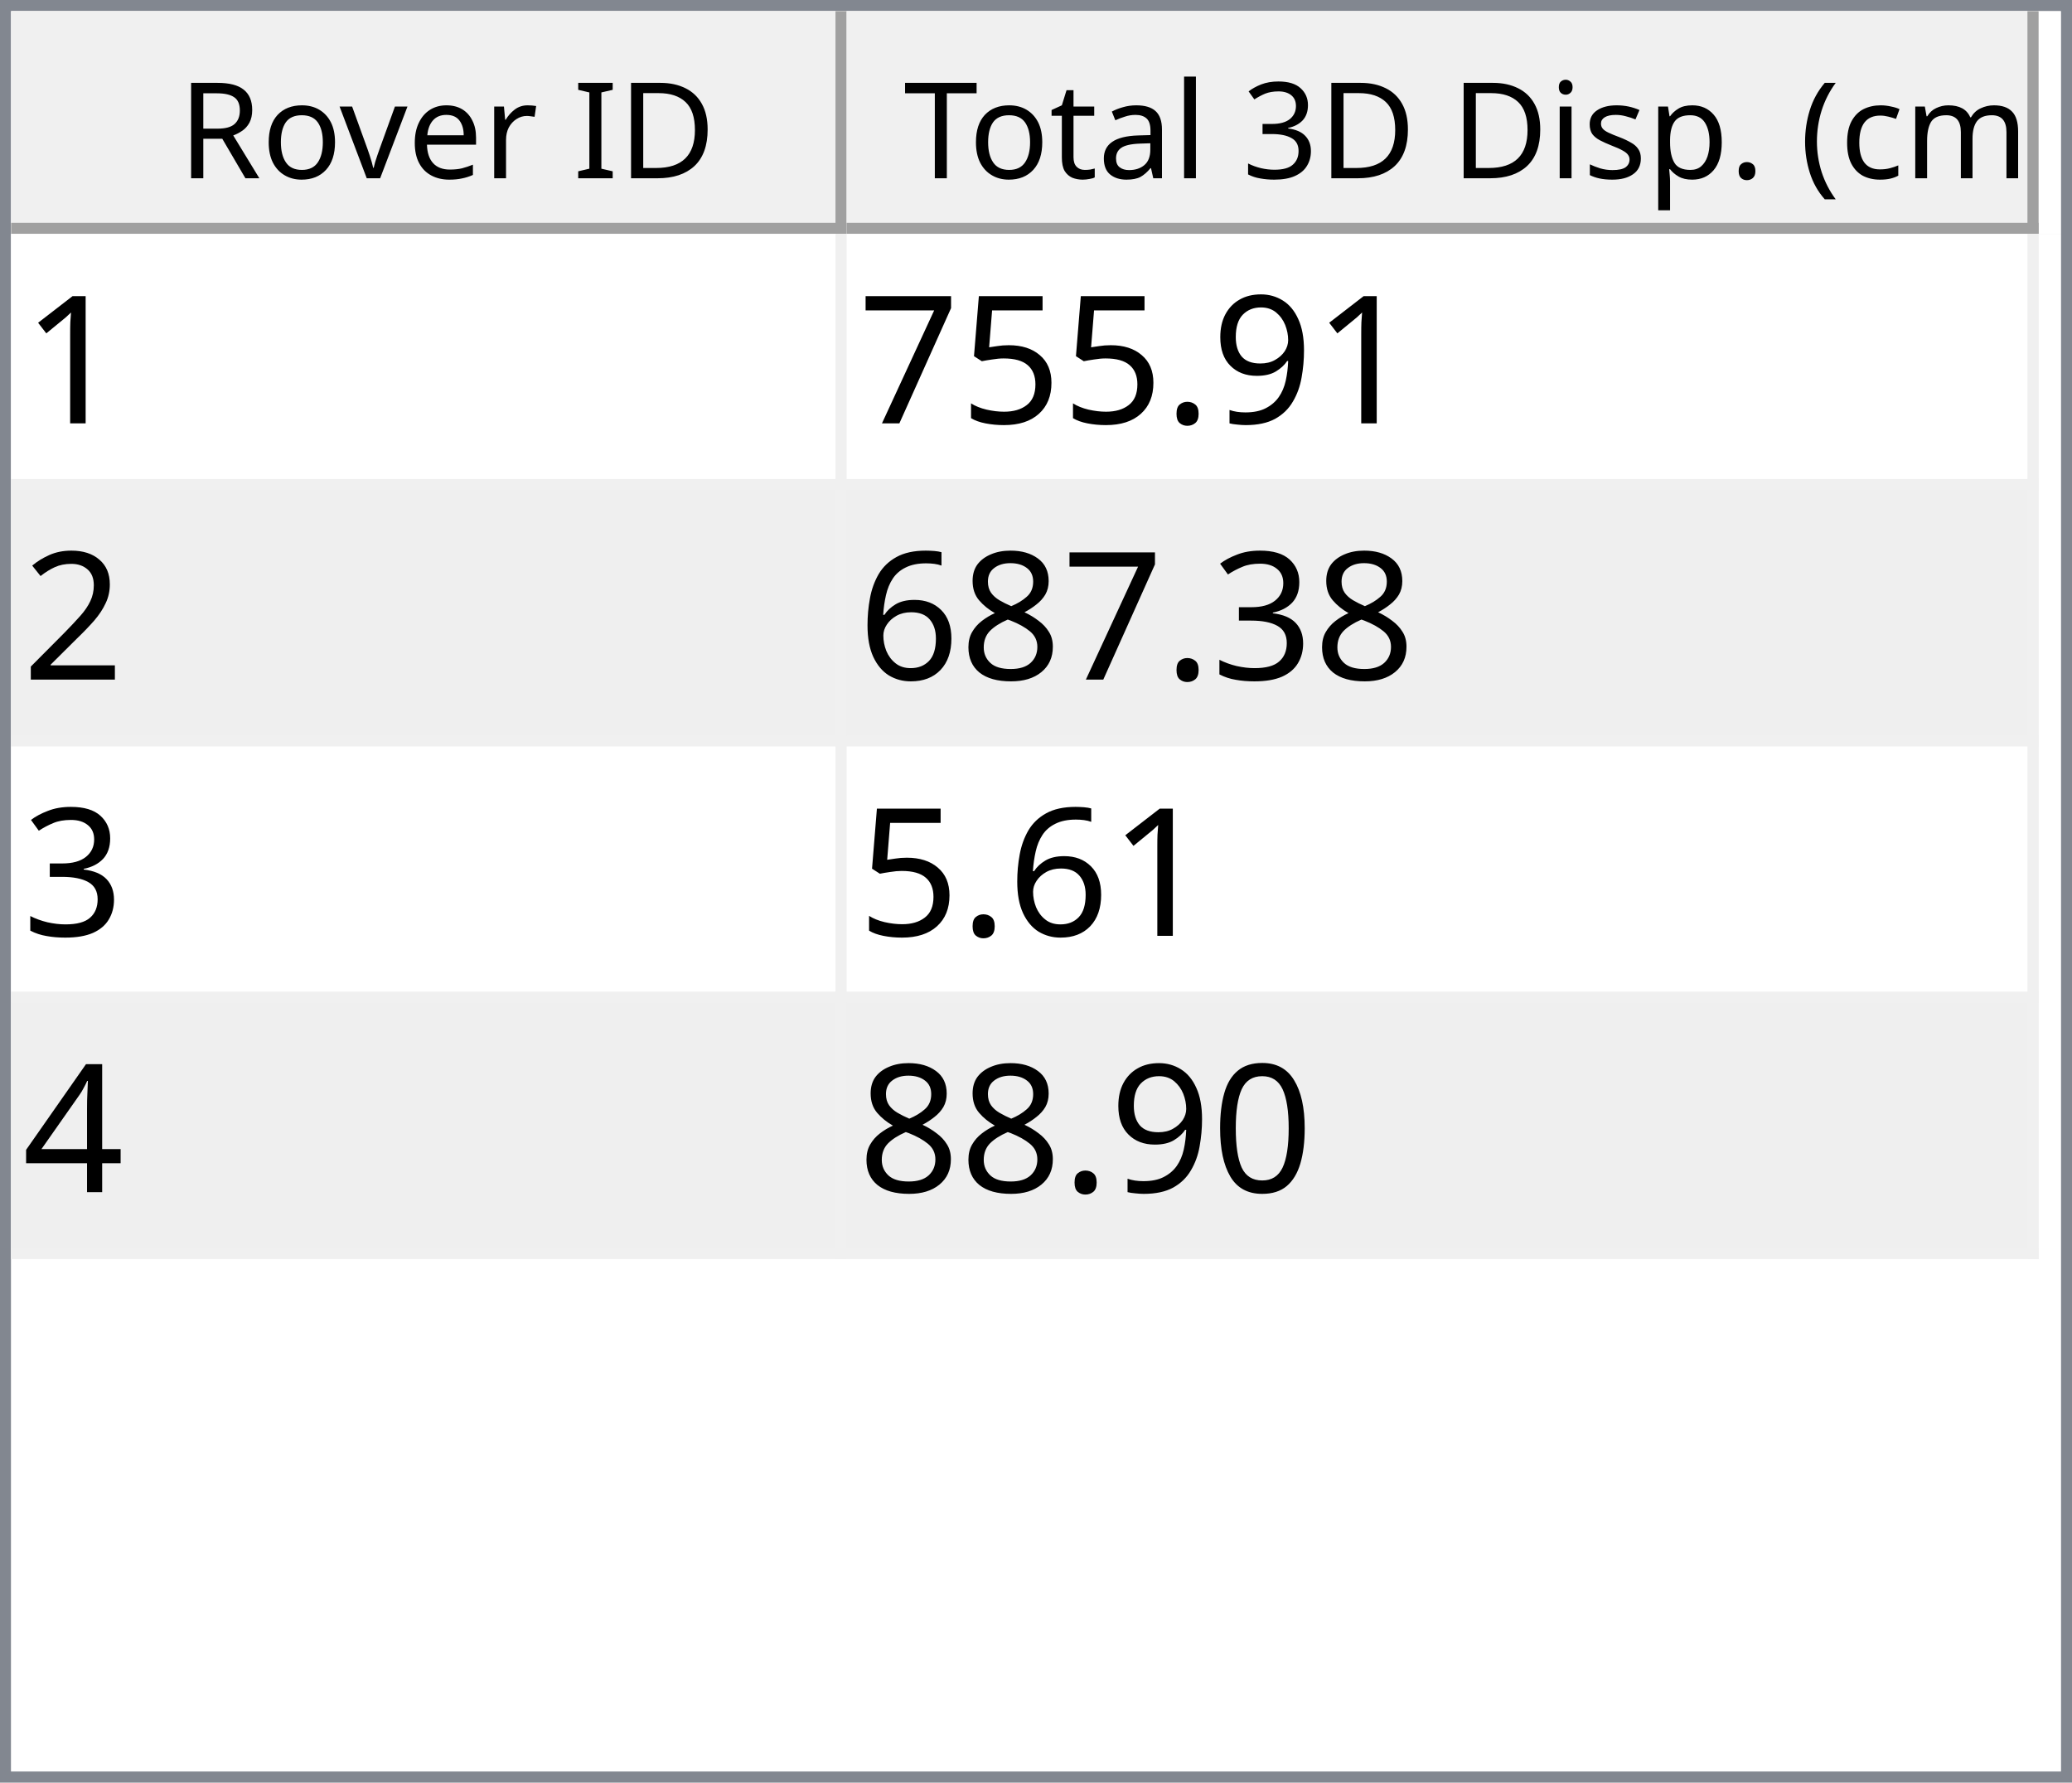
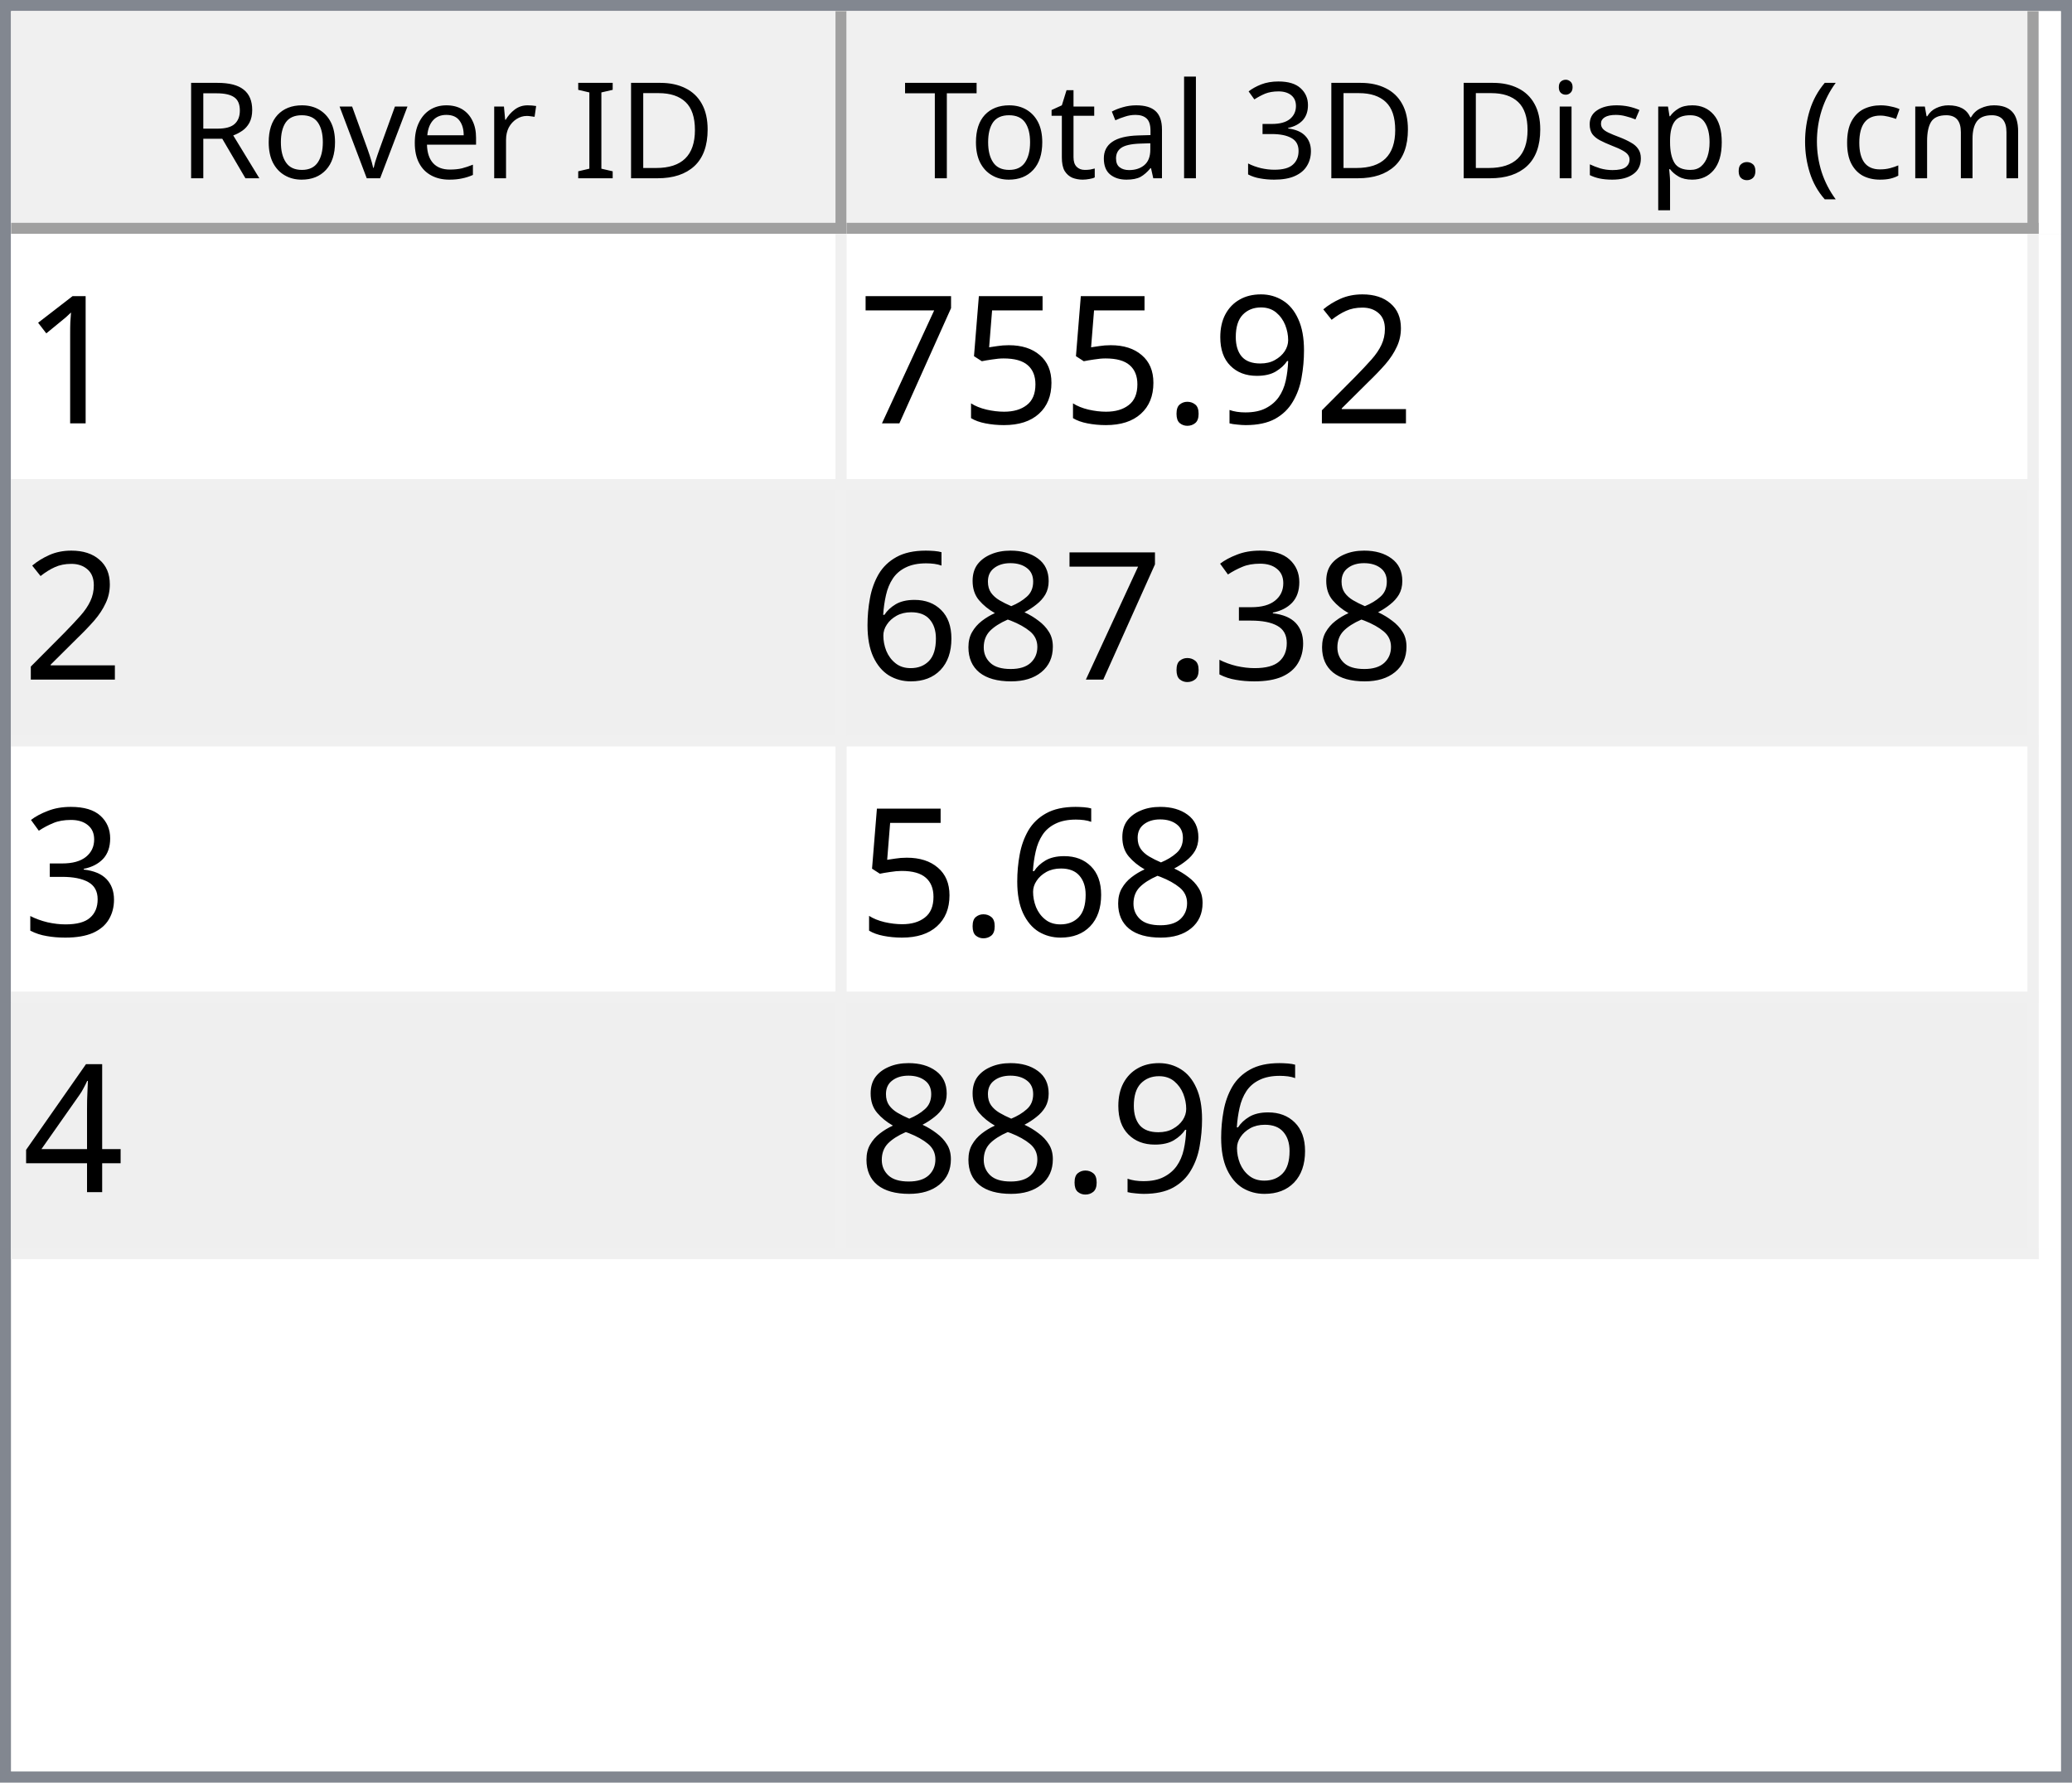
<svg xmlns="http://www.w3.org/2000/svg" style="fill-opacity:1; color-rendering:auto; color-interpolation:auto; text-rendering:auto; stroke:black; stroke-linecap:square; stroke-miterlimit:10; shape-rendering:auto; stroke-opacity:1; fill:black; stroke-dasharray:none; font-weight:normal; stroke-width:1; font-family:'Dialog'; font-style:normal; stroke-linejoin:miter; font-size:12px; stroke-dashoffset:0; image-rendering:auto;" width="186" height="160">
  <defs id="genericDefs" />
  <g>
    <defs id="defs1">
      <clipPath clipPathUnits="userSpaceOnUse" id="clipPath1">
        <path d="M0 0 L186 0 L186 160 L0 160 L0 0 Z" />
      </clipPath>
      <clipPath clipPathUnits="userSpaceOnUse" id="clipPath2">
        <path d="M0 0 L0 160 L186 160 L186 0 Z" />
      </clipPath>
      <clipPath clipPathUnits="userSpaceOnUse" id="clipPath3">
        <path d="M0 0 L0 20 L184 20 L184 0 Z" />
      </clipPath>
      <clipPath clipPathUnits="userSpaceOnUse" id="clipPath4">
        <path d="M0 0 L0 20 L75 20 L75 0 Z" />
      </clipPath>
      <clipPath clipPathUnits="userSpaceOnUse" id="clipPath5">
        <path d="M1 1 L1 19 L74 19 L74 1 Z" />
      </clipPath>
      <clipPath clipPathUnits="userSpaceOnUse" id="clipPath6">
        <path d="M0 0 L0 18 L73 18 L73 0 Z" />
      </clipPath>
      <clipPath clipPathUnits="userSpaceOnUse" id="clipPath7">
        <path d="M-0.5 -0.5 L-0.5 19.5 L74.5 19.5 L74.5 -0.5 Z" />
      </clipPath>
      <clipPath clipPathUnits="userSpaceOnUse" id="clipPath8">
        <path d="M0 0 L0 20 L107 20 L107 0 Z" />
      </clipPath>
      <clipPath clipPathUnits="userSpaceOnUse" id="clipPath9">
        <path d="M1 1 L1 19 L106 19 L106 1 Z" />
      </clipPath>
      <clipPath clipPathUnits="userSpaceOnUse" id="clipPath10">
        <path d="M0 0 L0 18 L105 18 L105 0 Z" />
      </clipPath>
      <clipPath clipPathUnits="userSpaceOnUse" id="clipPath11">
        <path d="M-0.5 -0.5 L-0.5 19.5 L106.5 19.5 L106.5 -0.5 Z" />
      </clipPath>
      <clipPath clipPathUnits="userSpaceOnUse" id="clipPath12">
        <path d="M0 0 L0 138 L184 138 L184 0 Z" />
      </clipPath>
      <clipPath clipPathUnits="userSpaceOnUse" id="clipPath13">
        <path d="M0 0 L0 92 L182 92 L182 0 Z" />
      </clipPath>
      <clipPath clipPathUnits="userSpaceOnUse" id="clipPath14">
        <path d="M-0.5 -0.5 L-0.5 91.5 L181.5 91.5 L181.5 -0.5 Z" />
      </clipPath>
      <clipPath clipPathUnits="userSpaceOnUse" id="clipPath15">
        <path d="M0 0 L0 22 L74 22 L74 0 Z" />
      </clipPath>
      <clipPath clipPathUnits="userSpaceOnUse" id="clipPath16">
        <path d="M0 0 L0 22 L106 22 L106 0 Z" />
      </clipPath>
      <font horiz-adv-x="64.551" id="font1">
        <font-face ascent="107.91" descent="25.098" units-per-em="100" style="font-style:normal; font-family:Segoe UI; font-weight:normal;" />
        <missing-glyph horiz-adv-x="64.551" d="M8.109 0 L8.109 68.266 L56.453 68.266 L56.453 0 L8.109 0 ZM15.328 7.234 L49.219 7.234 L49.219 61.031 L15.328 61.031 L15.328 7.234 Z" />
        <glyph unicode="D" horiz-adv-x="70.117" d="M9.188 0 L9.188 70.016 L28.516 70.016 Q65.531 70.016 65.531 35.891 Q65.531 19.672 55.25 9.836 Q44.969 0 27.734 0 L9.188 0 ZM17.391 62.594 L17.391 7.422 L27.828 7.422 Q41.609 7.422 49.273 14.797 Q56.938 22.172 56.938 35.688 Q56.938 62.594 28.328 62.594 L17.391 62.594 Z" />
        <glyph unicode="I" horiz-adv-x="26.611" d="M17.391 0 L9.188 0 L9.188 70.016 L17.391 70.016 L17.391 0 Z" />
        <glyph unicode=" " horiz-adv-x="27.393" d="" />
        <glyph unicode="r" horiz-adv-x="34.766" d="M34.188 41.891 Q32.078 43.5 28.125 43.5 Q23 43.5 19.555 38.672 Q16.109 33.844 16.109 25.484 L16.109 0 L8.109 0 L8.109 50 L16.109 50 L16.109 39.703 L16.312 39.703 Q18.016 44.969 21.531 47.922 Q25.047 50.875 29.391 50.875 Q32.516 50.875 34.188 50.203 L34.188 41.891 Z" />
        <glyph unicode="e" horiz-adv-x="52.295" d="M48.297 23 L12.984 23 Q13.188 14.656 17.484 10.109 Q21.781 5.562 29.297 5.562 Q37.75 5.562 44.828 11.141 L44.828 3.609 Q38.234 -1.172 27.391 -1.172 Q16.797 -1.172 10.742 5.641 Q4.688 12.453 4.688 24.812 Q4.688 36.469 11.305 43.82 Q17.922 51.172 27.734 51.172 Q37.547 51.172 42.922 44.828 Q48.297 38.484 48.297 27.203 L48.297 23 ZM40.094 29.781 Q40.047 36.719 36.75 40.578 Q33.453 44.438 27.594 44.438 Q21.922 44.438 17.969 40.383 Q14.016 36.328 13.094 29.781 L40.094 29.781 Z" />
        <glyph unicode="v" horiz-adv-x="47.9" d="M47.406 50 L27.484 0 L19.625 0 L0.688 50 L9.469 50 L22.172 13.672 Q23.578 9.672 23.922 6.688 L24.125 6.688 Q24.609 10.453 25.688 13.484 L38.969 50 L47.406 50 Z" />
        <glyph unicode="o" horiz-adv-x="58.594" d="M29 -1.172 Q17.922 -1.172 11.305 5.836 Q4.688 12.844 4.688 24.422 Q4.688 37.016 11.57 44.094 Q18.453 51.172 30.172 51.172 Q41.359 51.172 47.633 44.289 Q53.906 37.406 53.906 25.203 Q53.906 13.234 47.141 6.031 Q40.375 -1.172 29 -1.172 ZM29.594 44.438 Q21.875 44.438 17.383 39.188 Q12.891 33.938 12.891 24.703 Q12.891 15.828 17.43 10.695 Q21.969 5.562 29.594 5.562 Q37.359 5.562 41.531 10.594 Q45.703 15.625 45.703 24.906 Q45.703 34.281 41.531 39.359 Q37.359 44.438 29.594 44.438 Z" />
        <glyph unicode="R" horiz-adv-x="59.814" d="M59.375 0 L49.609 0 L37.891 19.625 Q36.281 22.359 34.766 24.289 Q33.25 26.219 31.664 27.438 Q30.078 28.656 28.25 29.219 Q26.422 29.781 24.125 29.781 L17.391 29.781 L17.391 0 L9.188 0 L9.188 70.016 L30.078 70.016 Q34.672 70.016 38.555 68.867 Q42.438 67.719 45.289 65.375 Q48.141 63.031 49.758 59.547 Q51.375 56.062 51.375 51.375 Q51.375 47.703 50.273 44.656 Q49.172 41.609 47.148 39.211 Q45.125 36.812 42.266 35.133 Q39.406 33.453 35.844 32.516 L35.844 32.328 Q37.594 31.547 38.891 30.547 Q40.188 29.547 41.359 28.18 Q42.531 26.812 43.68 25.078 Q44.828 23.344 46.234 21.047 L59.375 0 ZM17.391 62.594 L17.391 37.203 L28.516 37.203 Q31.594 37.203 34.203 38.133 Q36.812 39.062 38.719 40.797 Q40.625 42.531 41.703 45.047 Q42.781 47.562 42.781 50.688 Q42.781 56.297 39.141 59.445 Q35.5 62.594 28.609 62.594 L17.391 62.594 Z" />
        <glyph unicode=")" horiz-adv-x="30.176" d="M8.297 -15.922 L1.172 -15.922 Q16.406 2.344 16.406 26.812 Q16.406 51.469 1.078 70.016 L8.297 70.016 Q23.531 52.156 23.531 26.703 Q23.531 1.375 8.297 -15.922 Z" />
        <glyph unicode="m" horiz-adv-x="86.133" d="M79.109 0 L71.094 0 L71.094 28.719 Q71.094 37.016 68.531 40.727 Q65.969 44.438 59.906 44.438 Q54.781 44.438 51.195 39.75 Q47.609 35.062 47.609 28.516 L47.609 0 L39.594 0 L39.594 29.688 Q39.594 44.438 28.219 44.438 Q22.953 44.438 19.531 40.016 Q16.109 35.594 16.109 28.516 L16.109 0 L8.109 0 L8.109 50 L16.109 50 L16.109 42.094 L16.312 42.094 Q21.625 51.172 31.844 51.172 Q36.969 51.172 40.773 48.312 Q44.578 45.453 46 40.828 Q51.562 51.172 62.594 51.172 Q79.109 51.172 79.109 30.812 L79.109 0 Z" />
        <glyph unicode="c" horiz-adv-x="46.191" d="M42.188 2.297 Q36.422 -1.172 28.516 -1.172 Q17.828 -1.172 11.258 5.789 Q4.688 12.75 4.688 23.828 Q4.688 36.188 11.766 43.68 Q18.844 51.172 30.672 51.172 Q37.25 51.172 42.281 48.734 L42.281 40.531 Q36.719 44.438 30.375 44.438 Q22.703 44.438 17.797 38.945 Q12.891 33.453 12.891 24.516 Q12.891 15.719 17.508 10.641 Q22.125 5.562 29.891 5.562 Q36.422 5.562 42.188 9.906 L42.188 2.297 Z" />
        <glyph unicode="(" horiz-adv-x="30.176" d="M29.109 -15.922 L21.969 -15.922 Q6.844 1.375 6.844 26.703 Q6.844 52.156 21.969 70.016 L29.203 70.016 Q13.875 51.469 13.875 26.812 Q13.875 2.344 29.109 -15.922 Z" />
        <glyph unicode="." horiz-adv-x="21.68" d="M10.891 -1.078 Q8.641 -1.078 7.055 0.539 Q5.469 2.156 5.469 4.391 Q5.469 6.641 7.055 8.273 Q8.641 9.906 10.891 9.906 Q13.188 9.906 14.797 8.273 Q16.406 6.641 16.406 4.391 Q16.406 2.156 14.797 0.539 Q13.188 -1.078 10.891 -1.078 Z" />
        <glyph unicode="p" horiz-adv-x="58.789" d="M16.312 7.234 L16.109 7.234 L16.109 -23 L8.109 -23 L8.109 50 L16.109 50 L16.109 41.219 L16.312 41.219 Q22.219 51.172 33.594 51.172 Q43.266 51.172 48.688 44.461 Q54.109 37.75 54.109 26.469 Q54.109 13.922 48 6.375 Q41.891 -1.172 31.297 -1.172 Q21.578 -1.172 16.312 7.234 ZM16.109 27.391 L16.109 20.406 Q16.109 14.203 20.141 9.883 Q24.172 5.562 30.375 5.562 Q37.641 5.562 41.773 11.133 Q45.906 16.703 45.906 26.609 Q45.906 34.969 42.047 39.703 Q38.188 44.438 31.594 44.438 Q24.609 44.438 20.359 39.578 Q16.109 34.719 16.109 27.391 Z" />
        <glyph unicode="s" horiz-adv-x="42.432" d="M5.078 1.812 L5.078 10.406 Q11.625 5.562 19.484 5.562 Q30.031 5.562 30.031 12.594 Q30.031 14.594 29.125 15.992 Q28.219 17.391 26.68 18.461 Q25.141 19.531 23.07 20.383 Q21 21.234 18.609 22.172 Q15.281 23.484 12.766 24.828 Q10.25 26.172 8.57 27.859 Q6.891 29.547 6.031 31.695 Q5.172 33.844 5.172 36.719 Q5.172 40.234 6.789 42.945 Q8.406 45.656 11.086 47.484 Q13.766 49.312 17.211 50.242 Q20.656 51.172 24.312 51.172 Q30.812 51.172 35.938 48.922 L35.938 40.828 Q30.422 44.438 23.25 44.438 Q21 44.438 19.195 43.922 Q17.391 43.406 16.094 42.477 Q14.797 41.547 14.086 40.258 Q13.375 38.969 13.375 37.406 Q13.375 35.453 14.086 34.133 Q14.797 32.812 16.164 31.789 Q17.531 30.766 19.484 29.938 Q21.438 29.109 23.922 28.125 Q27.25 26.859 29.883 25.516 Q32.516 24.172 34.375 22.484 Q36.234 20.797 37.234 18.602 Q38.234 16.406 38.234 13.375 Q38.234 9.672 36.602 6.938 Q34.969 4.203 32.234 2.398 Q29.5 0.594 25.93 -0.289 Q22.359 -1.172 18.453 -1.172 Q10.75 -1.172 5.078 1.812 Z" />
        <glyph unicode="i" horiz-adv-x="24.219" d="M12.203 62.703 Q10.062 62.703 8.547 64.164 Q7.031 65.625 7.031 67.875 Q7.031 70.125 8.547 71.609 Q10.062 73.094 12.203 73.094 Q14.406 73.094 15.945 71.609 Q17.484 70.125 17.484 67.875 Q17.484 65.719 15.945 64.211 Q14.406 62.703 12.203 62.703 ZM16.109 0 L8.109 0 L8.109 50 L16.109 50 L16.109 0 Z" />
        <glyph unicode="3" horiz-adv-x="53.906" d="M46.531 19.828 Q46.531 15.094 44.75 11.211 Q42.969 7.328 39.719 4.57 Q36.469 1.812 31.93 0.297 Q27.391 -1.219 21.922 -1.219 Q11.922 -1.219 6 2.594 L6 11.188 Q13.094 5.609 22.219 5.609 Q25.875 5.609 28.828 6.539 Q31.781 7.469 33.906 9.227 Q36.031 10.984 37.18 13.477 Q38.328 15.969 38.328 19.094 Q38.328 32.812 18.797 32.812 L12.984 32.812 L12.984 39.594 L18.5 39.594 Q35.797 39.594 35.797 52.484 Q35.797 64.406 22.609 64.406 Q15.188 64.406 8.688 59.422 L8.688 67.188 Q15.375 71.188 24.609 71.188 Q29 71.188 32.57 69.969 Q36.141 68.75 38.68 66.555 Q41.219 64.359 42.609 61.281 Q44 58.203 44 54.5 Q44 40.672 30.031 36.719 L30.031 36.531 Q33.594 36.141 36.625 34.797 Q39.656 33.453 41.852 31.305 Q44.047 29.156 45.289 26.25 Q46.531 23.344 46.531 19.828 Z" />
        <glyph unicode="l" horiz-adv-x="24.219" d="M16.109 0 L8.109 0 L8.109 74.031 L16.109 74.031 L16.109 0 Z" />
        <glyph unicode="a" horiz-adv-x="50.879" d="M43.891 0 L35.891 0 L35.891 7.812 L35.688 7.812 Q30.469 -1.172 20.312 -1.172 Q12.844 -1.172 8.617 2.781 Q4.391 6.734 4.391 13.281 Q4.391 27.297 20.906 29.594 L35.891 31.688 Q35.891 44.438 25.594 44.438 Q16.547 44.438 9.281 38.281 L9.281 46.484 Q16.656 51.172 26.266 51.172 Q43.891 51.172 43.891 32.516 L43.891 0 ZM35.891 25.297 L23.828 23.641 Q18.266 22.859 15.43 20.875 Q12.594 18.891 12.594 13.875 Q12.594 10.203 15.211 7.883 Q17.828 5.562 22.172 5.562 Q28.125 5.562 32.008 9.742 Q35.891 13.922 35.891 20.312 L35.891 25.297 Z" />
        <glyph unicode="t" horiz-adv-x="33.887" d="M31.297 0.484 Q28.469 -1.078 23.828 -1.078 Q10.688 -1.078 10.688 13.578 L10.688 43.172 L2.094 43.172 L2.094 50 L10.688 50 L10.688 62.203 L18.703 64.797 L18.703 50 L31.297 50 L31.297 43.172 L18.703 43.172 L18.703 14.984 Q18.703 9.969 20.414 7.82 Q22.125 5.672 26.078 5.672 Q29.109 5.672 31.297 7.328 L31.297 0.484 Z" />
        <glyph unicode="T" horiz-adv-x="52.393" d="M50.594 62.594 L30.375 62.594 L30.375 0 L22.172 0 L22.172 62.594 L2 62.594 L2 70.016 L50.594 70.016 L50.594 62.594 Z" />
      </font>
      <font horiz-adv-x="75.0" id="font2">
        <font-face ascent="100.537" descent="21.973" units-per-em="100" style="font-style:normal; font-family:sans-serif; font-weight:normal;" />
        <missing-glyph horiz-adv-x="75.0" d="M12.5 0 L12.5 62.5 L62.5 62.5 L62.5 0 L12.5 0 ZM14.062 1.562 L60.938 1.562 L60.938 60.938 L14.062 60.938 L14.062 1.562 Z" />
        <glyph unicode="1" horiz-adv-x="55.615" d="M37.25 0 L28.469 0 L28.469 56 Q25.297 52.984 20.141 49.953 Q14.984 46.922 10.891 45.406 L10.891 53.906 Q18.266 57.375 23.781 62.305 Q29.297 67.234 31.594 71.875 L37.25 71.875 L37.25 0 Z" />
+         <glyph unicode="2" horiz-adv-x="55.615" d="M50.344 8.453 L50.344 0 L3.031 0 Q2.938 3.172 4.047 6.109 Q5.859 10.938 9.836 15.625 Q13.812 20.312 21.344 26.469 Q33.016 36.031 37.117 41.625 Q41.219 47.219 41.219 52.203 Q41.219 57.422 37.477 61.008 Q33.734 64.594 27.734 64.594 Q21.391 64.594 17.578 60.789 Q13.766 56.984 13.719 50.25 L4.688 51.172 Q5.609 61.281 11.664 66.578 Q17.719 71.875 27.938 71.875 Q38.234 71.875 44.242 66.164 Q50.25 60.453 50.25 52 Q50.25 47.703 48.492 43.555 Q46.734 39.406 42.656 34.812 Q38.578 30.219 29.109 22.219 Q21.188 15.578 18.945 13.211 Q16.703 10.844 15.234 8.453 L50.344 8.453 Z" />
        <glyph unicode="9" horiz-adv-x="55.615" d="M5.469 16.547 L13.922 17.328 Q14.984 11.375 18.016 8.688 Q21.047 6 25.781 6 Q29.828 6 32.883 7.859 Q35.938 9.719 37.891 12.82 Q39.844 15.922 41.164 21.195 Q42.484 26.469 42.484 31.938 Q42.484 32.516 42.438 33.688 Q39.797 29.5 35.234 26.883 Q30.672 24.266 25.344 24.266 Q16.453 24.266 10.305 30.711 Q4.156 37.156 4.156 47.703 Q4.156 58.594 10.578 65.234 Q17 71.875 26.656 71.875 Q33.641 71.875 39.43 68.117 Q45.219 64.359 48.219 57.398 Q51.219 50.438 51.219 37.25 Q51.219 23.531 48.242 15.406 Q45.266 7.281 39.383 3.031 Q33.5 -1.219 25.594 -1.219 Q17.188 -1.219 11.867 3.445 Q6.547 8.109 5.469 16.547 ZM41.453 48.141 Q41.453 55.719 37.43 60.156 Q33.406 64.594 27.734 64.594 Q21.875 64.594 17.531 59.812 Q13.188 55.031 13.188 47.406 Q13.188 40.578 17.312 36.305 Q21.438 32.031 27.484 32.031 Q33.594 32.031 37.523 36.305 Q41.453 40.578 41.453 48.141 Z" />
        <glyph unicode="." horiz-adv-x="27.783" d="M9.078 0 L9.078 10.016 L19.094 10.016 L19.094 0 L9.078 0 Z" />
        <glyph unicode="5" horiz-adv-x="55.615" d="M4.156 18.75 L13.375 19.531 Q14.406 12.797 18.141 9.398 Q21.875 6 27.156 6 Q33.5 6 37.891 10.789 Q42.281 15.578 42.281 23.484 Q42.281 31 38.062 35.352 Q33.844 39.703 27 39.703 Q22.75 39.703 19.336 37.773 Q15.922 35.844 13.969 32.766 L5.719 33.844 L12.641 70.609 L48.25 70.609 L48.25 62.203 L19.672 62.203 L15.828 42.969 Q22.266 47.469 29.344 47.469 Q38.719 47.469 45.164 40.969 Q51.609 34.469 51.609 24.266 Q51.609 14.547 45.953 7.469 Q39.062 -1.219 27.156 -1.219 Q17.391 -1.219 11.211 4.25 Q5.031 9.719 4.156 18.75 Z" />
        <glyph unicode="7" horiz-adv-x="55.615" d="M4.734 62.203 L4.734 70.656 L51.078 70.656 L51.078 63.812 Q44.234 56.547 37.523 44.484 Q30.812 32.422 27.156 19.672 Q24.516 10.688 23.781 0 L14.75 0 Q14.891 8.453 18.062 20.414 Q21.234 32.375 27.172 43.484 Q33.109 54.594 39.797 62.203 L4.734 62.203 Z" />
-         <glyph unicode="2" horiz-adv-x="55.615" d="M50.344 8.453 L50.344 0 L3.031 0 Q2.938 3.172 4.047 6.109 Q5.859 10.938 9.836 15.625 Q13.812 20.312 21.344 26.469 Q33.016 36.031 37.117 41.625 Q41.219 47.219 41.219 52.203 Q41.219 57.422 37.477 61.008 Q33.734 64.594 27.734 64.594 Q21.391 64.594 17.578 60.789 Q13.766 56.984 13.719 50.25 L4.688 51.172 Q5.609 61.281 11.664 66.578 Q17.719 71.875 27.938 71.875 Q38.234 71.875 44.242 66.164 Q50.25 60.453 50.25 52 Q50.25 47.703 48.492 43.555 Q46.734 39.406 42.656 34.812 Q38.578 30.219 29.109 22.219 Q21.188 15.578 18.945 13.211 Q16.703 10.844 15.234 8.453 L50.344 8.453 Z" />
        <glyph unicode="3" horiz-adv-x="55.615" d="M4.203 18.891 L12.984 20.062 Q14.5 12.594 18.141 9.297 Q21.781 6 27 6 Q33.203 6 37.477 10.297 Q41.75 14.594 41.75 20.953 Q41.75 27 37.797 30.93 Q33.844 34.859 27.734 34.859 Q25.25 34.859 21.531 33.891 L22.516 41.609 Q23.391 41.5 23.922 41.5 Q29.547 41.5 34.039 44.43 Q38.531 47.359 38.531 53.469 Q38.531 58.297 35.258 61.477 Q31.984 64.656 26.812 64.656 Q21.688 64.656 18.266 61.43 Q14.844 58.203 13.875 51.766 L5.078 53.328 Q6.688 62.156 12.398 67.016 Q18.109 71.875 26.609 71.875 Q32.469 71.875 37.398 69.359 Q42.328 66.844 44.945 62.5 Q47.562 58.156 47.562 53.266 Q47.562 48.641 45.07 44.828 Q42.578 41.016 37.703 38.766 Q44.047 37.312 47.562 32.695 Q51.078 28.078 51.078 21.141 Q51.078 11.766 44.242 5.25 Q37.406 -1.266 26.953 -1.266 Q17.531 -1.266 11.305 4.352 Q5.078 9.969 4.203 18.891 Z" />
        <glyph unicode="8" horiz-adv-x="55.615" d="M17.672 38.812 Q12.203 40.828 9.57 44.539 Q6.938 48.25 6.938 53.422 Q6.938 61.234 12.555 66.555 Q18.172 71.875 27.484 71.875 Q36.859 71.875 42.578 66.43 Q48.297 60.984 48.297 53.172 Q48.297 48.188 45.68 44.508 Q43.062 40.828 37.75 38.812 Q44.344 36.672 47.781 31.883 Q51.219 27.094 51.219 20.453 Q51.219 11.281 44.727 5.031 Q38.234 -1.219 27.641 -1.219 Q17.047 -1.219 10.547 5.055 Q4.047 11.328 4.047 20.703 Q4.047 27.688 7.594 32.398 Q11.141 37.109 17.672 38.812 ZM15.922 53.719 Q15.922 48.641 19.195 45.414 Q22.469 42.188 27.688 42.188 Q32.766 42.188 36.016 45.383 Q39.266 48.578 39.266 53.219 Q39.266 58.062 35.914 61.359 Q32.562 64.656 27.594 64.656 Q22.562 64.656 19.242 61.43 Q15.922 58.203 15.922 53.719 ZM13.094 20.656 Q13.094 16.891 14.875 13.375 Q16.656 9.859 20.172 7.93 Q23.688 6 27.734 6 Q34.031 6 38.133 10.055 Q42.234 14.109 42.234 20.359 Q42.234 26.703 38.016 30.859 Q33.797 35.016 27.438 35.016 Q21.234 35.016 17.164 30.914 Q13.094 26.812 13.094 20.656 Z" />
        <glyph unicode="6" horiz-adv-x="55.615" d="M49.75 54.047 L41.016 53.375 Q39.844 58.547 37.703 60.891 Q34.125 64.656 28.906 64.656 Q24.703 64.656 21.531 62.312 Q17.391 59.281 14.992 53.469 Q12.594 47.656 12.5 36.922 Q15.672 41.75 20.266 44.094 Q24.859 46.438 29.891 46.438 Q38.672 46.438 44.852 39.969 Q51.031 33.5 51.031 23.25 Q51.031 16.5 48.125 10.719 Q45.219 4.938 40.141 1.859 Q35.062 -1.219 28.609 -1.219 Q17.625 -1.219 10.695 6.859 Q3.766 14.938 3.766 33.5 Q3.766 54.25 11.422 63.672 Q18.109 71.875 29.438 71.875 Q37.891 71.875 43.289 67.141 Q48.688 62.406 49.75 54.047 ZM13.875 23.188 Q13.875 18.656 15.797 14.508 Q17.719 10.359 21.188 8.18 Q24.656 6 28.469 6 Q34.031 6 38.039 10.492 Q42.047 14.984 42.047 22.703 Q42.047 30.125 38.086 34.398 Q34.125 38.672 28.125 38.672 Q22.172 38.672 18.023 34.398 Q13.875 30.125 13.875 23.188 Z" />
        <glyph unicode="4" horiz-adv-x="55.615" d="M32.328 0 L32.328 17.141 L1.266 17.141 L1.266 25.203 L33.938 71.578 L41.109 71.578 L41.109 25.203 L50.781 25.203 L50.781 17.141 L41.109 17.141 L41.109 0 L32.328 0 ZM32.328 25.203 L32.328 57.469 L9.906 25.203 L32.328 25.203 Z" />
-         <glyph unicode="0" horiz-adv-x="55.615" d="M4.156 35.297 Q4.156 48 6.766 55.742 Q9.375 63.484 14.523 67.68 Q19.672 71.875 27.484 71.875 Q33.25 71.875 37.594 69.555 Q41.938 67.234 44.773 62.867 Q47.609 58.5 49.219 52.227 Q50.828 45.953 50.828 35.297 Q50.828 22.703 48.242 14.969 Q45.656 7.234 40.508 3.008 Q35.359 -1.219 27.484 -1.219 Q17.141 -1.219 11.234 6.203 Q4.156 15.141 4.156 35.297 ZM13.188 35.297 Q13.188 17.672 17.312 11.836 Q21.438 6 27.484 6 Q33.547 6 37.672 11.859 Q41.797 17.719 41.797 35.297 Q41.797 52.984 37.672 58.789 Q33.547 64.594 27.391 64.594 Q21.344 64.594 17.719 59.469 Q13.188 52.938 13.188 35.297 Z" />
      </font>
    </defs>
    <g style="fill:white; stroke:white;">
      <rect x="0" y="0" width="186" style="clip-path:url(#clipPath1); stroke:none;" height="160" />
    </g>
    <g style="fill:white; text-rendering:optimizeSpeed; color-rendering:optimizeSpeed; image-rendering:optimizeSpeed; shape-rendering:crispEdges; stroke:white; color-interpolation:sRGB;">
      <rect x="0" width="186" height="160" y="0" style="stroke:none;" />
      <path style="stroke:none;" d="M0 160 L186 160 L186 0 L0 0 Z" />
    </g>
    <g style="fill:rgb(240,240,240); font-family:'Segoe UI'; stroke:rgb(240,240,240);">
      <rect x="0" y="0" width="186" style="clip-path:url(#clipPath2); stroke:none;" height="160" />
    </g>
    <g style="fill:rgb(130,135,144); font-family:'Segoe UI'; stroke:rgb(130,135,144);">
      <path d="M0 0 L186 0 L186 160 L0 160 L0 0 ZM1 1 L185 1 L185 159 L1 159 L1 1 Z" style="fill-rule:evenodd; clip-path:url(#clipPath2); stroke:none;" />
    </g>
    <g style="fill:white; font-family:'Segoe UI'; stroke:white;" transform="translate(1,1)">
      <rect x="0" y="0" width="184" style="clip-path:url(#clipPath3); stroke:none;" height="20" />
    </g>
    <g style="fill:rgb(240,240,240); font-family:'Segoe UI'; stroke:rgb(240,240,240);" transform="translate(1,1)">
      <rect x="0" y="0" width="75" style="clip-path:url(#clipPath4); stroke:none;" height="20" />
    </g>
    <g style="font-family:'Segoe UI';" transform="translate(2,2)">
      <text x="14" xml:space="preserve" y="14" style="clip-path:url(#clipPath6); stroke:none;">Rover ID</text>
    </g>
    <g style="fill:rgb(160,160,160); font-family:'Segoe UI'; stroke:rgb(160,160,160); stroke-linejoin:bevel;" transform="translate(1.5,1.5)">
      <line x1="74" x2="74" y1="0" style="fill:none; clip-path:url(#clipPath7);" y2="19" />
    </g>
    <g style="fill:rgb(160,160,160); font-family:'Segoe UI'; stroke:rgb(160,160,160); stroke-linejoin:bevel;" transform="matrix(1,0,0,1,1,1) translate(0.5,0.5)">
      <line x1="0" x2="74" y1="19" style="fill:none; clip-path:url(#clipPath7);" y2="19" />
    </g>
    <g style="fill:rgb(240,240,240); font-family:'Segoe UI'; stroke:rgb(240,240,240);" transform="translate(76,1)">
      <rect x="0" y="0" width="107" style="clip-path:url(#clipPath8); stroke:none;" height="20" />
    </g>
    <g style="font-family:'Segoe UI';" transform="translate(77,2)">
      <text x="1" xml:space="preserve" y="14" style="clip-path:url(#clipPath10); stroke:none;"> Total 3D Disp. (cm)</text>
    </g>
    <g style="fill:rgb(160,160,160); font-family:'Segoe UI'; stroke:rgb(160,160,160); stroke-linejoin:bevel;" transform="translate(76.5,1.5)">
      <line x1="106" x2="106" y1="0" style="fill:none; clip-path:url(#clipPath11);" y2="19" />
    </g>
    <g style="fill:rgb(160,160,160); font-family:'Segoe UI'; stroke:rgb(160,160,160); stroke-linejoin:bevel;" transform="matrix(1,0,0,1,76,1) translate(0.5,0.5)">
      <line x1="0" x2="106" y1="19" style="fill:none; clip-path:url(#clipPath11);" y2="19" />
    </g>
    <g style="fill:white; font-family:'Segoe UI'; stroke:white;" transform="translate(1,21)">
      <rect x="0" y="0" width="184" style="clip-path:url(#clipPath12); stroke:none;" height="138" />
    </g>
    <g style="fill:rgb(240,240,240); font-size:16px; font-family:sans-serif; stroke:rgb(240,240,240);" transform="translate(1,21)">
      <rect x="0" y="0" width="182" style="clip-path:url(#clipPath13); stroke:none;" height="92" />
      <line transform="translate(0.5,0.5)" x1="0" x2="181" y1="22" style="clip-path:url(#clipPath14); fill:none; stroke-linejoin:bevel;" y2="22" />
    </g>
    <g transform="matrix(1,0,0,1,1,21) translate(0.5,0.5)" style="fill:rgb(240,240,240); font-size:16px; font-family:sans-serif; stroke:rgb(240,240,240); stroke-linejoin:bevel;">
      <line x1="0" x2="181" y1="45" style="fill:none; clip-path:url(#clipPath14);" y2="45" />
    </g>
    <g transform="matrix(1,0,0,1,1,21) translate(0.5,0.5)" style="fill:rgb(240,240,240); font-size:16px; font-family:sans-serif; stroke:rgb(240,240,240); stroke-linejoin:bevel;">
      <line x1="0" x2="181" y1="68" style="fill:none; clip-path:url(#clipPath14);" y2="68" />
    </g>
    <g transform="matrix(1,0,0,1,1,21) translate(0.5,0.5)" style="fill:rgb(240,240,240); font-size:16px; font-family:sans-serif; stroke:rgb(240,240,240); stroke-linejoin:bevel;">
      <line x1="0" x2="181" y1="91" style="fill:none; clip-path:url(#clipPath14);" y2="91" />
    </g>
    <g transform="matrix(1,0,0,1,1,21) translate(0.5,0.5)" style="fill:rgb(240,240,240); font-size:16px; font-family:sans-serif; stroke:rgb(240,240,240); stroke-linejoin:bevel;">
      <line x1="74" x2="74" y1="0" style="fill:none; clip-path:url(#clipPath14);" y2="91" />
    </g>
    <g transform="matrix(1,0,0,1,1,21) translate(0.5,0.5)" style="fill:rgb(240,240,240); font-size:16px; font-family:sans-serif; stroke:rgb(240,240,240); stroke-linejoin:bevel;">
      <line x1="181" x2="181" y1="0" style="fill:none; clip-path:url(#clipPath14);" y2="91" />
    </g>
    <g style="fill:white; font-size:16px; font-family:sans-serif; stroke:white;" transform="matrix(1,0,0,1,1,21)">
      <rect x="0" y="0" width="74" style="clip-path:url(#clipPath15); stroke:none;" height="22" />
      <text x="1" y="17" style="fill:black; clip-path:url(#clipPath15); stroke:none;" xml:space="preserve">1</text>
    </g>
    <g style="fill:white; font-size:16px; font-family:sans-serif; stroke:white;" transform="matrix(1,0,0,1,1,21) translate(75,0)">
      <rect x="0" y="0" width="106" style="clip-path:url(#clipPath16); stroke:none;" height="22" />
-       <text x="1" y="17" style="fill:black; clip-path:url(#clipPath16); stroke:none;" xml:space="preserve">755.91</text>
+       <text x="1" y="17" style="fill:black; clip-path:url(#clipPath16); stroke:none;" xml:space="preserve">755.92</text>
    </g>
    <g style="fill:rgb(239,239,239); font-size:16px; font-family:sans-serif; stroke:rgb(239,239,239);" transform="matrix(1,0,0,1,1,21) translate(0,23)">
      <rect x="0" y="0" width="74" style="clip-path:url(#clipPath15); stroke:none;" height="22" />
      <text x="1" y="17" style="fill:black; clip-path:url(#clipPath15); stroke:none;" xml:space="preserve">2</text>
    </g>
    <g style="fill:rgb(239,239,239); font-size:16px; font-family:sans-serif; stroke:rgb(239,239,239);" transform="matrix(1,0,0,1,1,21) translate(75,23)">
      <rect x="0" y="0" width="106" style="clip-path:url(#clipPath16); stroke:none;" height="22" />
      <text x="1" y="17" style="fill:black; clip-path:url(#clipPath16); stroke:none;" xml:space="preserve">687.38</text>
    </g>
    <g style="fill:white; font-size:16px; font-family:sans-serif; stroke:white;" transform="matrix(1,0,0,1,1,21) translate(0,46)">
      <rect x="0" y="0" width="74" style="clip-path:url(#clipPath15); stroke:none;" height="22" />
      <text x="1" y="17" style="fill:black; clip-path:url(#clipPath15); stroke:none;" xml:space="preserve">3</text>
    </g>
    <g style="fill:white; font-size:16px; font-family:sans-serif; stroke:white;" transform="matrix(1,0,0,1,1,21) translate(75,46)">
      <rect x="0" y="0" width="106" style="clip-path:url(#clipPath16); stroke:none;" height="22" />
-       <text x="1" y="17" style="fill:black; clip-path:url(#clipPath16); stroke:none;" xml:space="preserve">5.61</text>
+       <text x="1" y="17" style="fill:black; clip-path:url(#clipPath16); stroke:none;" xml:space="preserve">5.68</text>
    </g>
    <g style="fill:rgb(239,239,239); font-size:16px; font-family:sans-serif; stroke:rgb(239,239,239);" transform="matrix(1,0,0,1,1,21) translate(0,69)">
      <rect x="0" y="0" width="74" style="clip-path:url(#clipPath15); stroke:none;" height="22" />
      <text x="1" y="17" style="fill:black; clip-path:url(#clipPath15); stroke:none;" xml:space="preserve">4</text>
    </g>
    <g style="fill:rgb(239,239,239); font-size:16px; font-family:sans-serif; stroke:rgb(239,239,239);" transform="matrix(1,0,0,1,1,21) translate(75,69)">
      <rect x="0" y="0" width="106" style="clip-path:url(#clipPath16); stroke:none;" height="22" />
-       <text x="1" y="17" style="fill:black; clip-path:url(#clipPath16); stroke:none;" xml:space="preserve">88.90</text>
+       <text x="1" y="17" style="fill:black; clip-path:url(#clipPath16); stroke:none;" xml:space="preserve">88.96</text>
    </g>
  </g>
</svg>
